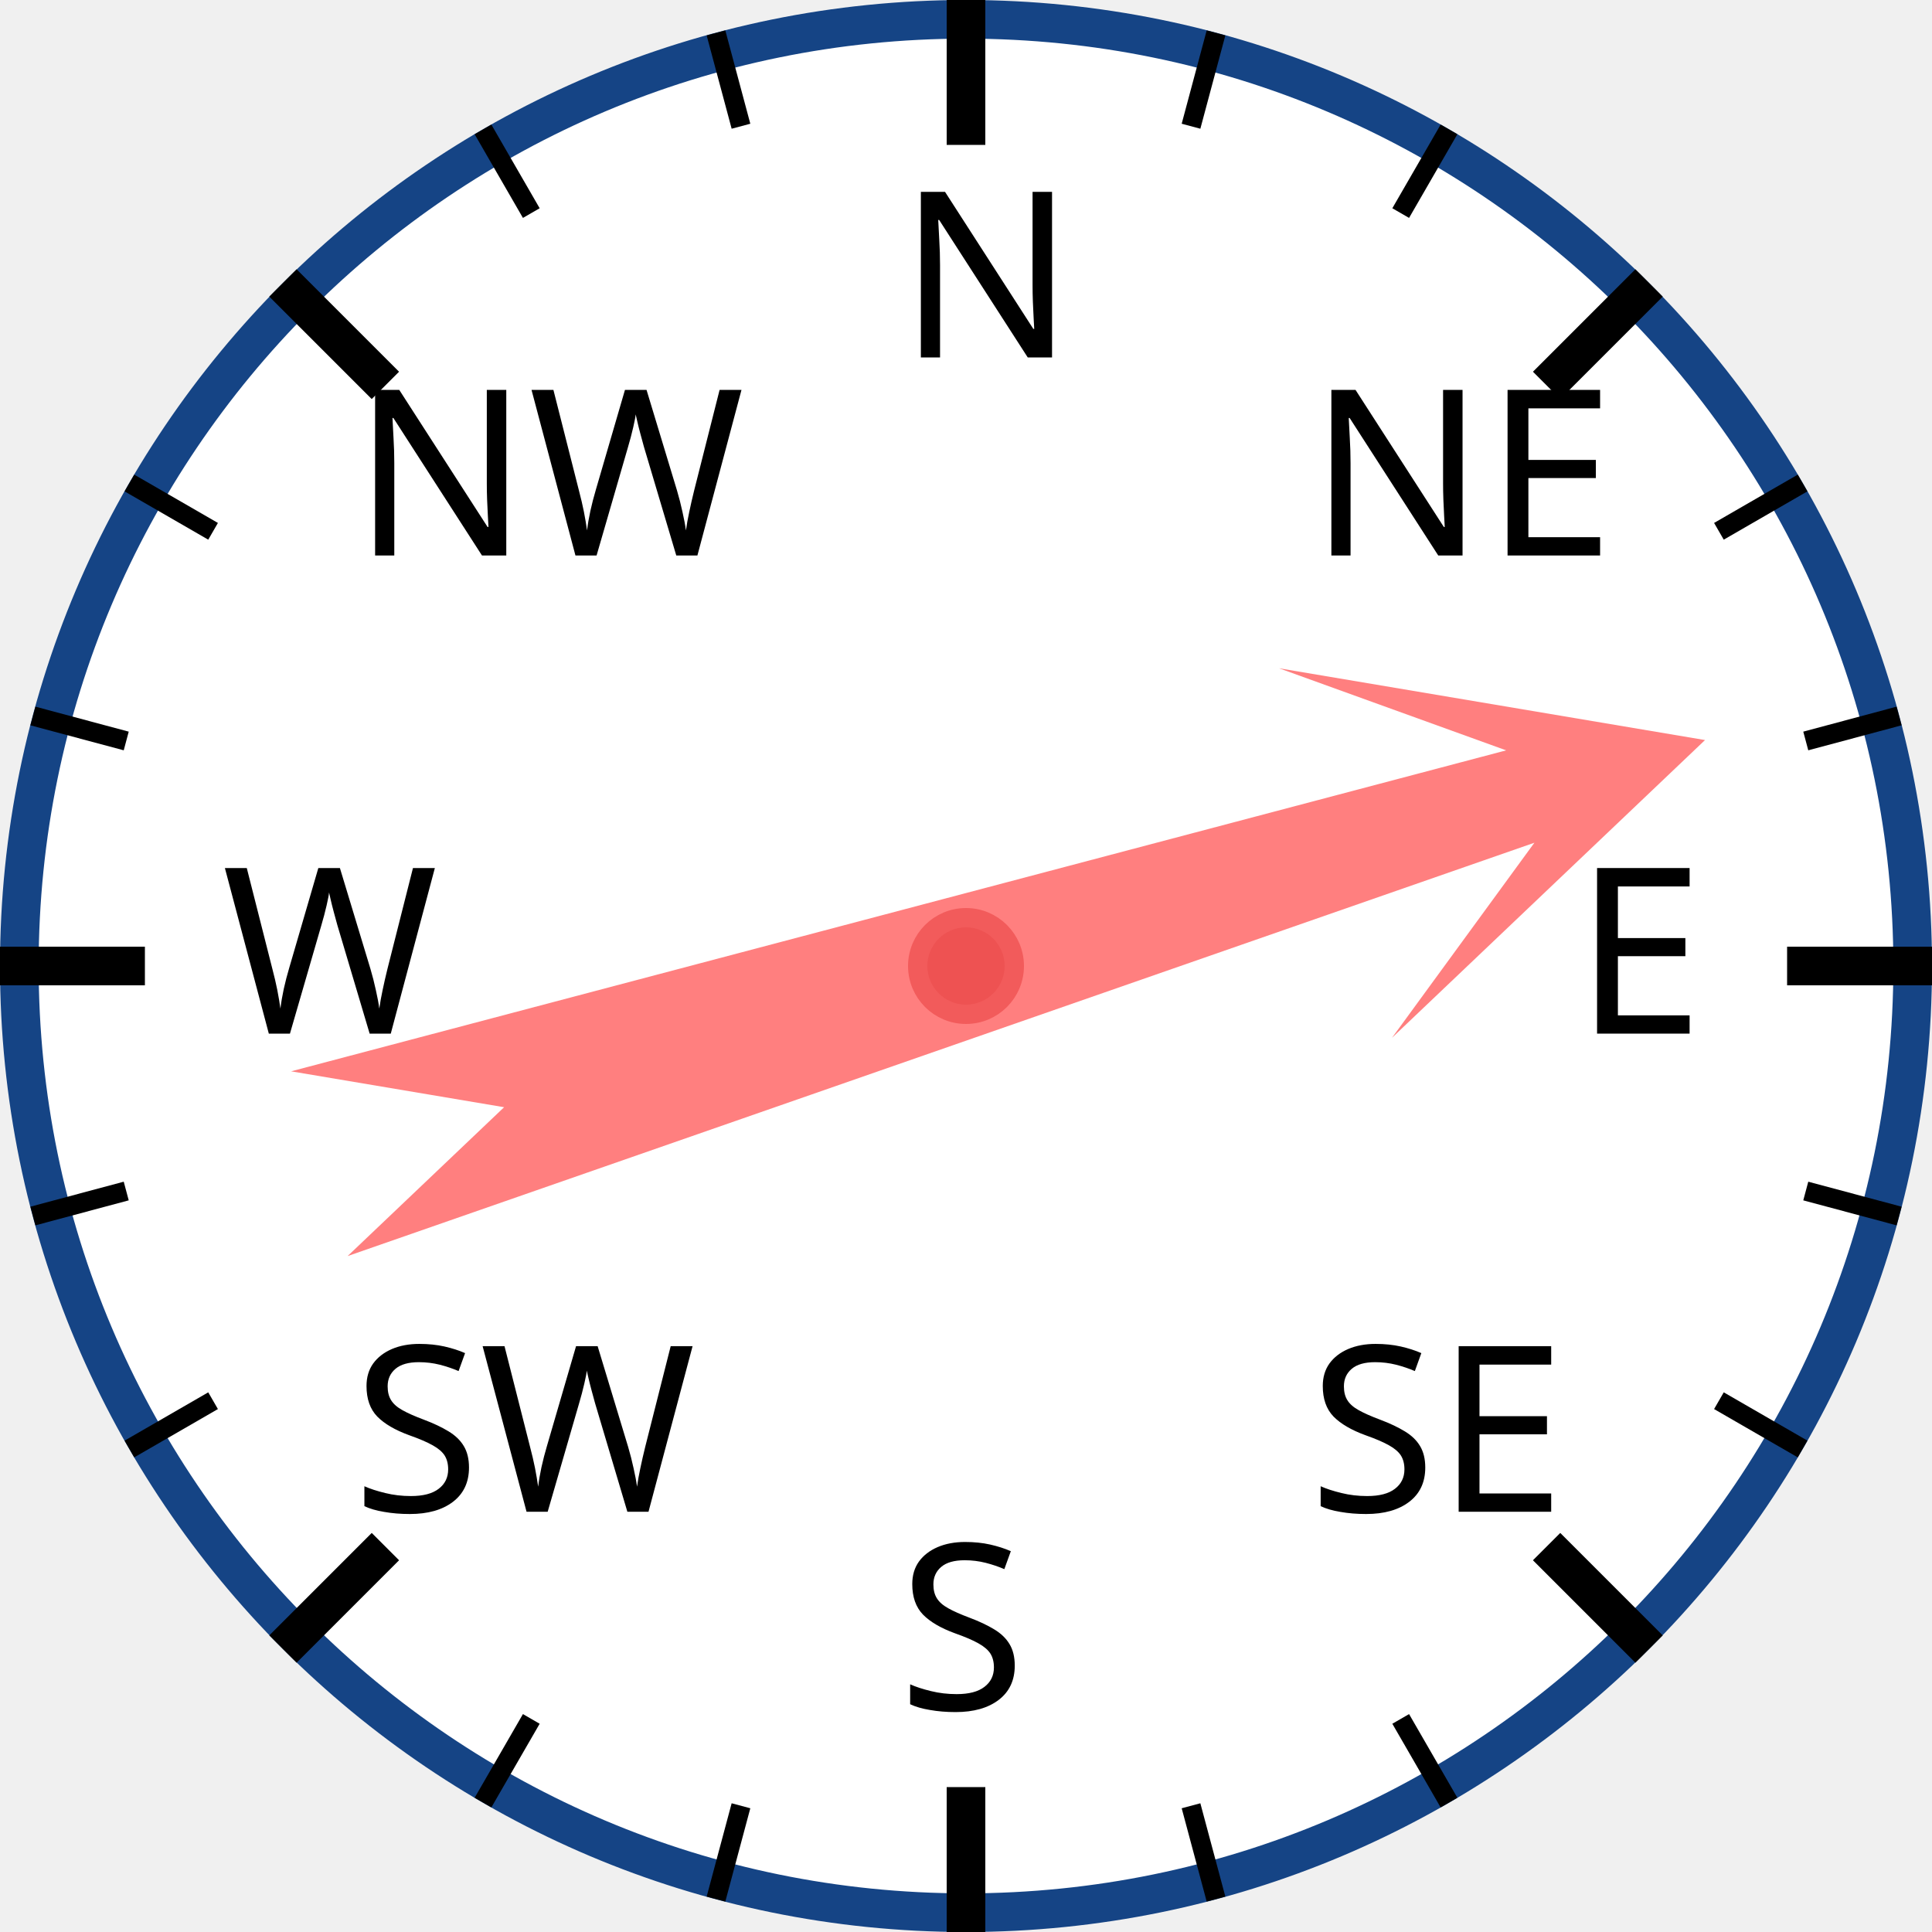
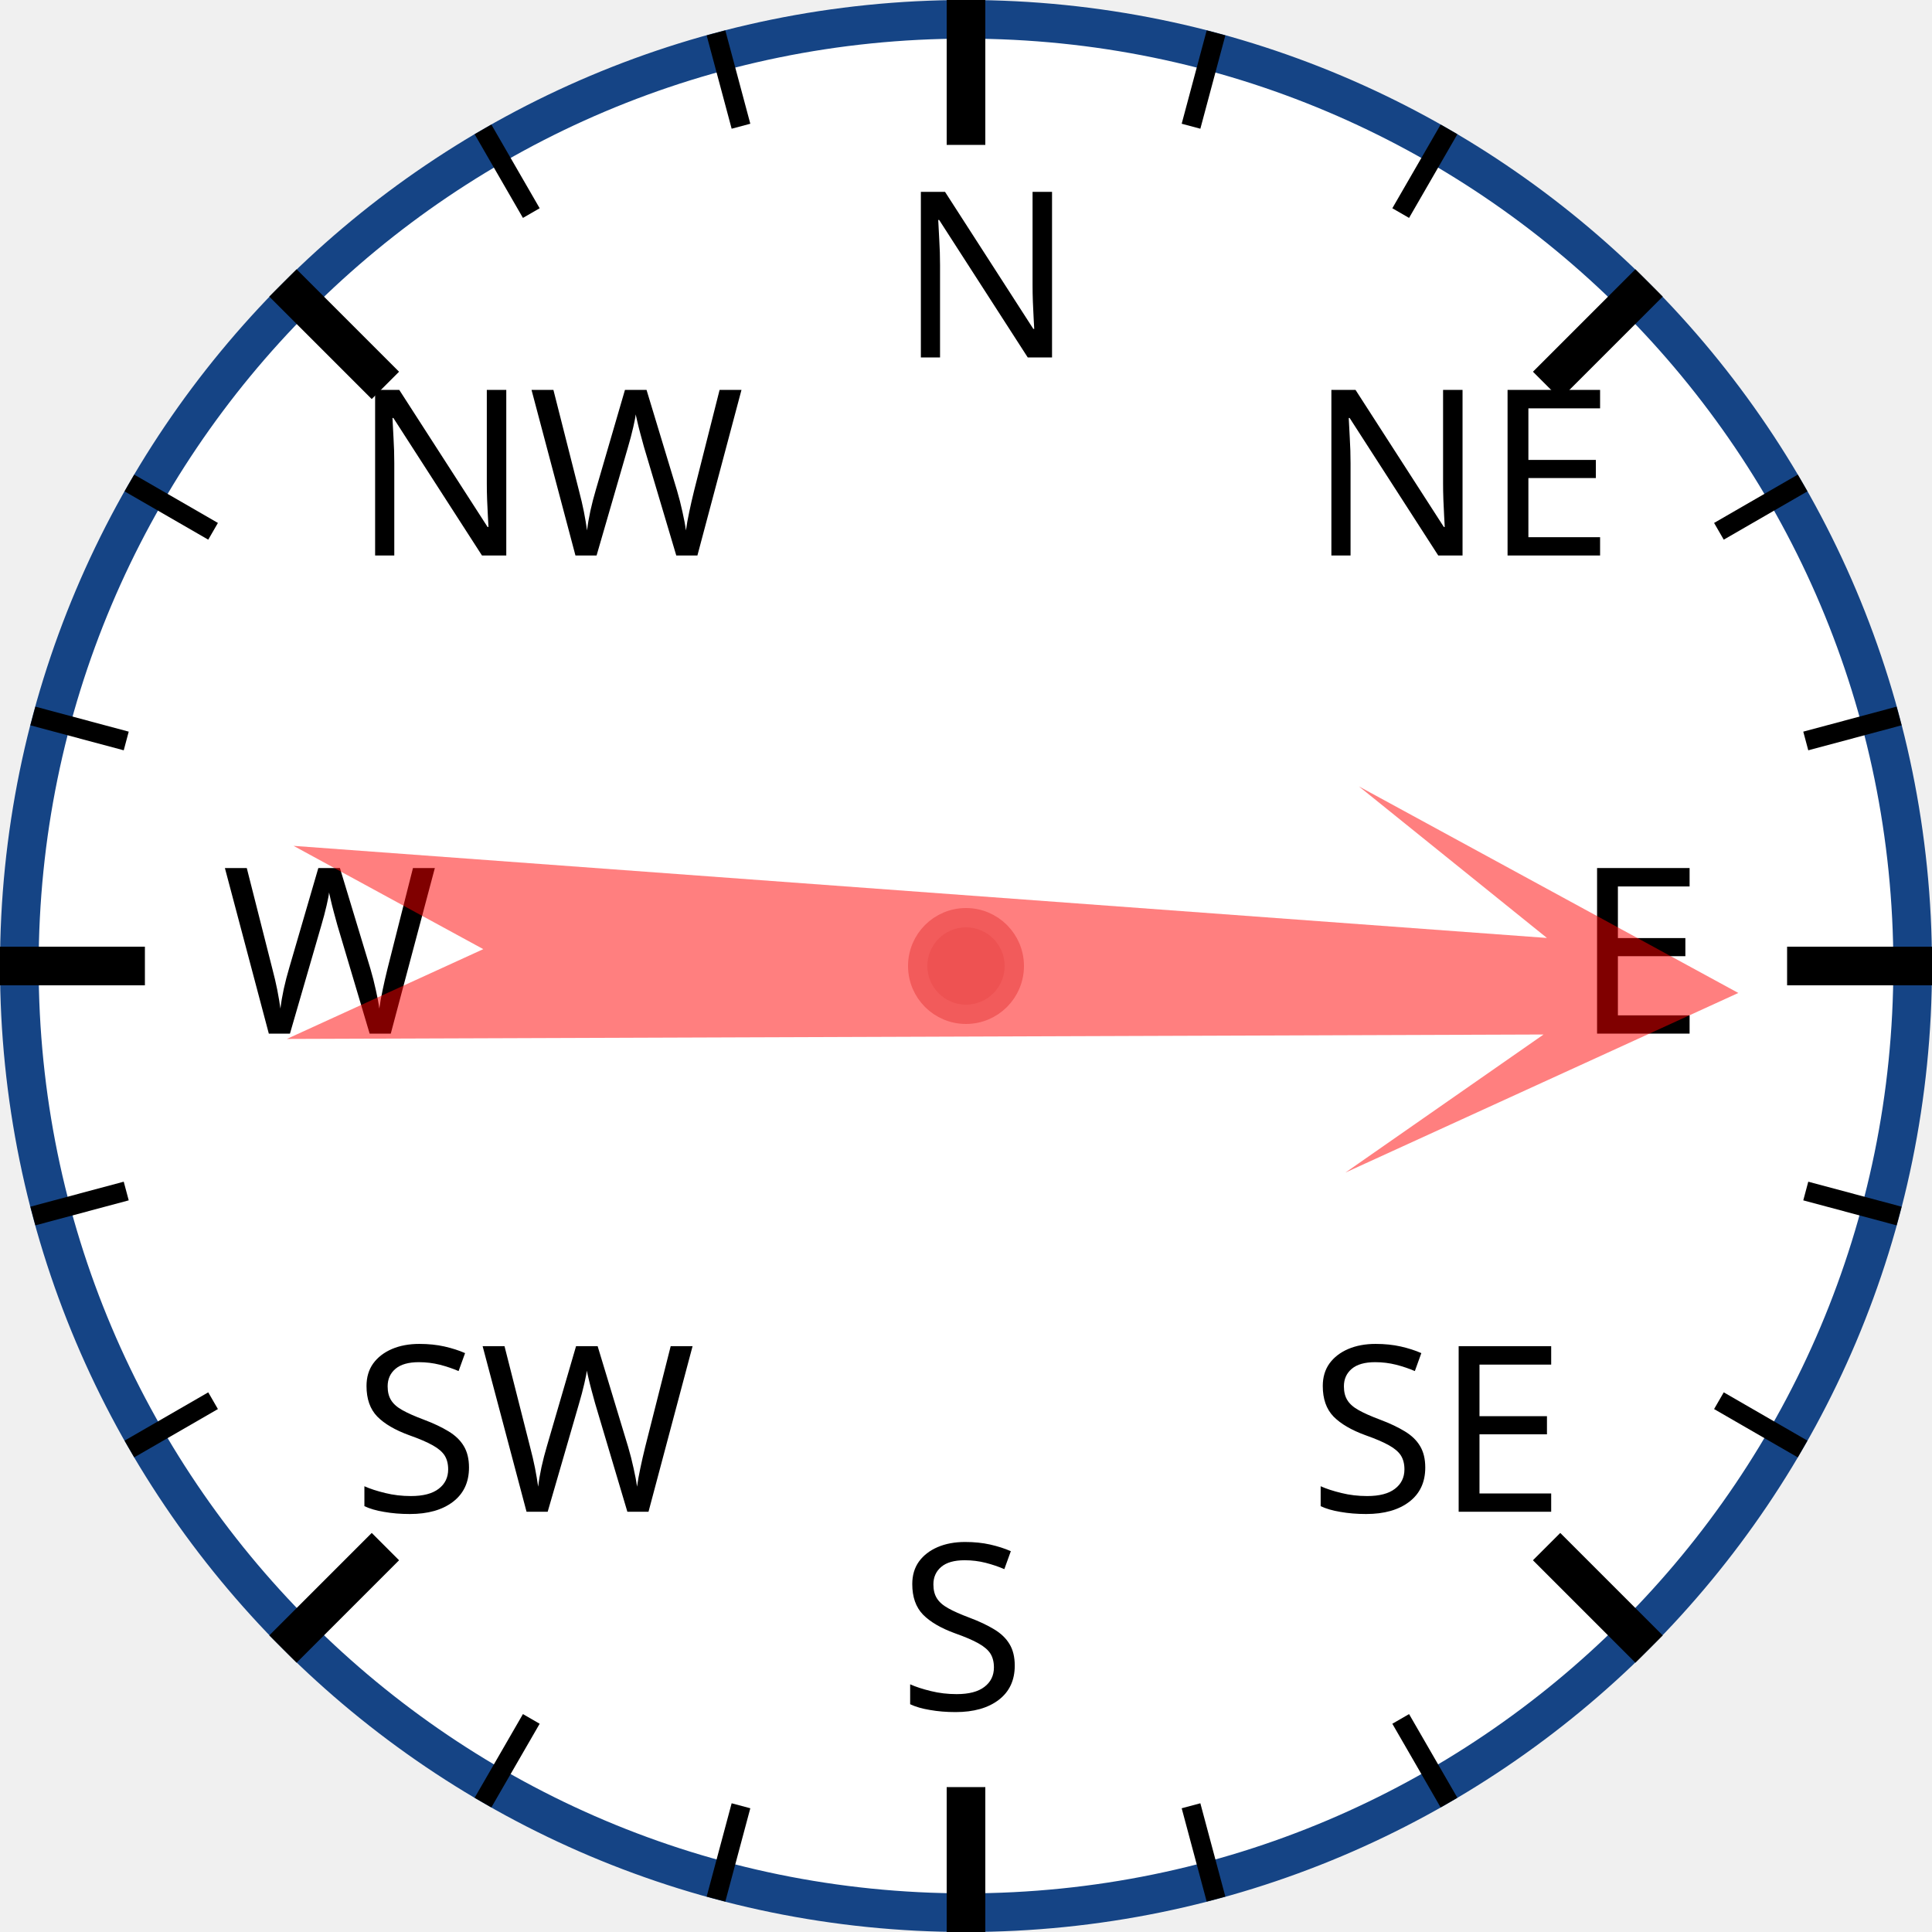
<svg xmlns="http://www.w3.org/2000/svg" width="120px" height="120px" viewBox="0 0 200 200">
  <circle cx="100" cy="100" r="98" style="fill: white; stroke: #154485; stroke-width: 4;" />
  <text x="93.0" y="37.0" style="font-family: sans-serif; font-size: 18pt;">N</text>
  <line x1="100.0" y1="0.0" x2="100.0" y2="15.0" style="stroke: black; stroke-width: 4;" />
  <line x1="74.118" y1="3.407" x2="76.706" y2="13.067" style="stroke: black; stroke-width: 2;" />
  <line x1="50" y1="13.397" x2="55" y2="22.058" style="stroke: black; stroke-width: 2;" />
  <text x="36.503" y="57.503" style="font-family: sans-serif; font-size: 18pt;">NW</text>
  <line x1="29.289" y1="29.289" x2="39.896" y2="39.896" style="stroke: black; stroke-width: 4;" />
  <line x1="13.397" y1="50" x2="22.058" y2="55" style="stroke: black; stroke-width: 2;" />
  <line x1="3.407" y1="74.118" x2="13.067" y2="76.706" style="stroke: black; stroke-width: 2;" />
  <text x="23.0" y="107.0" style="font-family: sans-serif; font-size: 18pt;">W</text>
  <line x1="0.0" y1="100.0" x2="15.0" y2="100.0" style="stroke: black; stroke-width: 4;" />
  <line x1="3.407" y1="125.882" x2="13.067" y2="123.294" style="stroke: black; stroke-width: 2;" />
  <line x1="13.397" y1="150" x2="22.058" y2="145" style="stroke: black; stroke-width: 2;" />
  <text x="36.503" y="156.497" style="font-family: sans-serif; font-size: 18pt;">SW</text>
  <line x1="29.289" y1="170.711" x2="39.896" y2="160.104" style="stroke: black; stroke-width: 4;" />
  <line x1="50" y1="186.603" x2="55" y2="177.942" style="stroke: black; stroke-width: 2;" />
  <line x1="74.118" y1="196.593" x2="76.706" y2="186.933" style="stroke: black; stroke-width: 2;" />
  <text x="93" y="177.0" style="font-family: sans-serif; font-size: 18pt;">S</text>
  <line x1="100" y1="200.0" x2="100" y2="185.0" style="stroke: black; stroke-width: 4;" />
  <line x1="125.882" y1="196.593" x2="123.294" y2="186.933" style="stroke: black; stroke-width: 2;" />
  <line x1="150.0" y1="186.603" x2="145.0" y2="177.942" style="stroke: black; stroke-width: 2;" />
  <text x="135.497" y="156.497" style="font-family: sans-serif; font-size: 18pt;">SE</text>
  <line x1="170.711" y1="170.711" x2="160.104" y2="160.104" style="stroke: black; stroke-width: 4;" />
  <line x1="186.603" y1="150" x2="177.942" y2="145" style="stroke: black; stroke-width: 2;" />
  <line x1="196.593" y1="125.882" x2="186.933" y2="123.294" style="stroke: black; stroke-width: 2;" />
  <text x="163.0" y="107" style="font-family: sans-serif; font-size: 18pt;">E</text>
  <line x1="200.0" y1="100" x2="185.0" y2="100" style="stroke: black; stroke-width: 4;" />
  <line x1="196.593" y1="74.118" x2="186.933" y2="76.706" style="stroke: black; stroke-width: 2;" />
  <line x1="186.603" y1="50" x2="177.942" y2="55" style="stroke: black; stroke-width: 2;" />
  <text x="135.497" y="57.503" style="font-family: sans-serif; font-size: 18pt;">NE</text>
  <line x1="170.711" y1="29.289" x2="160.104" y2="39.896" style="stroke: black; stroke-width: 4;" />
  <line x1="150" y1="13.397" x2="145" y2="22.058" style="stroke: black; stroke-width: 2;" />
  <line x1="125.882" y1="3.407" x2="123.294" y2="13.067" style="stroke: black; stroke-width: 2;" />
-   <polygon points="100 20 120 60 105 40 110 170 100 150 90 170 95 40 80 60" style="fill: red; fill-opacity: 0.5;" transform="rotate(73,100,100)" />
+   <polygon points="100 20 120 60 105 40 110 170 100 150 90 170 95 40 80 60" style="fill: red; fill-opacity: 0.5;" transform="rotate(92,100,100)" />
  <circle cx="100" cy="100" r="5" style="fill: #EE5252; stroke: #F25B5B; stroke-width: 2;" />
</svg>
